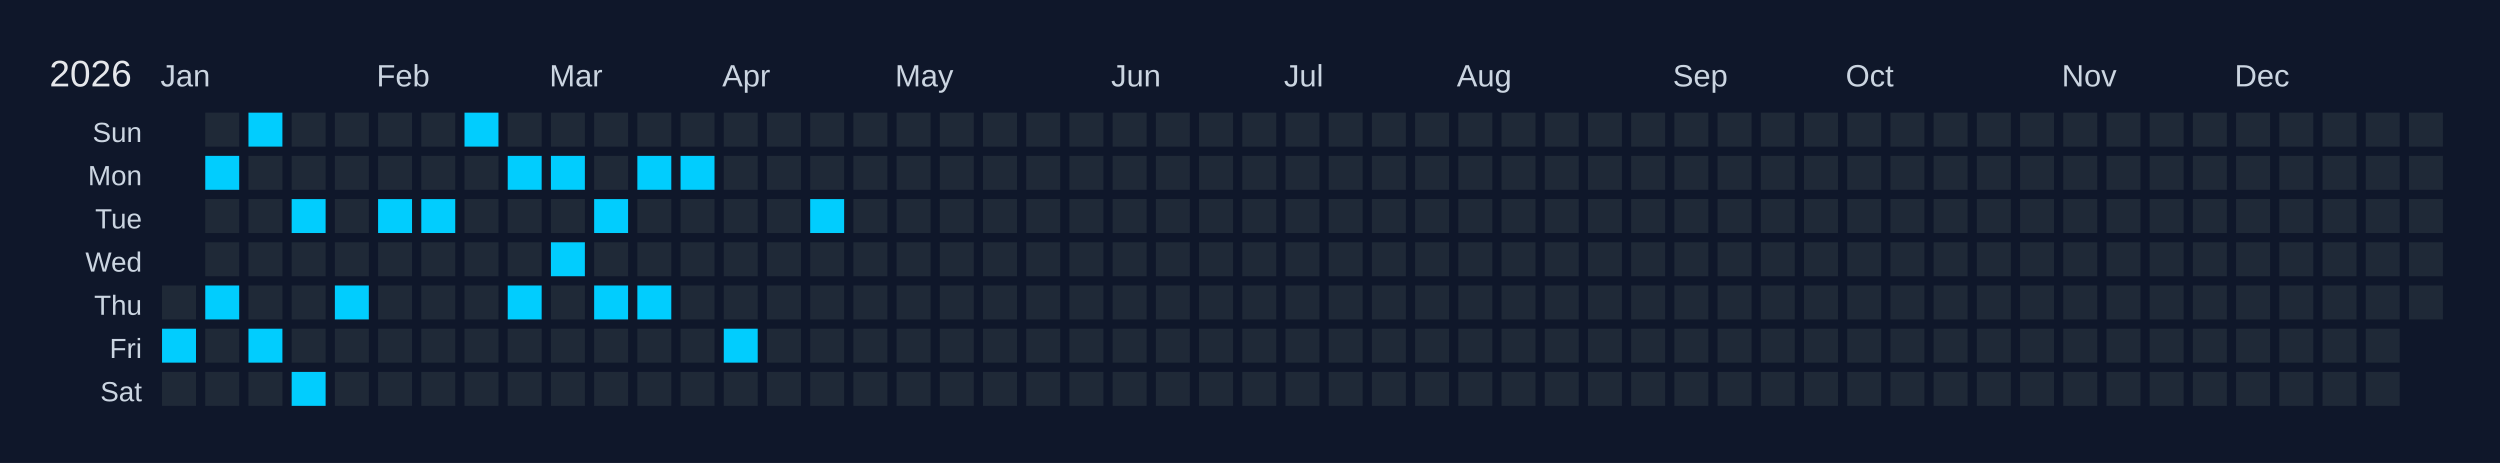
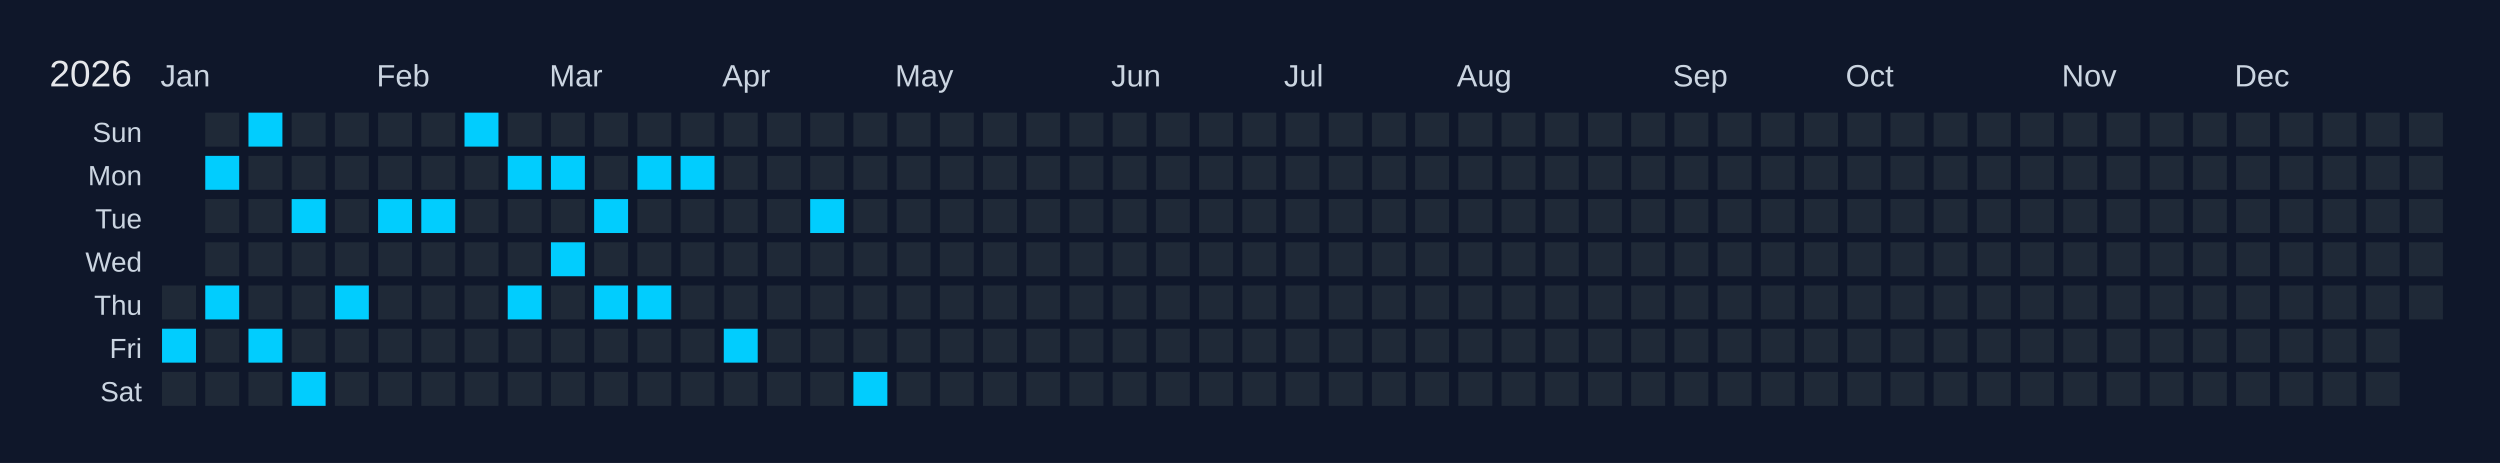
<svg xmlns="http://www.w3.org/2000/svg" width="810" height="150" viewBox="0 0 810 150">
  <rect width="810" height="150" fill="#0f172a" />
  <text x="16" y="28" font-size="12" fill="#e5e7eb" font-family="Arial, sans-serif">2026</text>
  <text x="52" y="28" font-size="10" fill="#cbd5e1" font-family="Arial, sans-serif">Jan</text>
  <text x="122" y="28" font-size="10" fill="#cbd5e1" font-family="Arial, sans-serif">Feb</text>
  <text x="178" y="28" font-size="10" fill="#cbd5e1" font-family="Arial, sans-serif">Mar</text>
  <text x="234" y="28" font-size="10" fill="#cbd5e1" font-family="Arial, sans-serif">Apr</text>
  <text x="290" y="28" font-size="10" fill="#cbd5e1" font-family="Arial, sans-serif">May</text>
  <text x="360" y="28" font-size="10" fill="#cbd5e1" font-family="Arial, sans-serif">Jun</text>
  <text x="416" y="28" font-size="10" fill="#cbd5e1" font-family="Arial, sans-serif">Jul</text>
  <text x="472" y="28" font-size="10" fill="#cbd5e1" font-family="Arial, sans-serif">Aug</text>
  <text x="542" y="28" font-size="10" fill="#cbd5e1" font-family="Arial, sans-serif">Sep</text>
  <text x="598" y="28" font-size="10" fill="#cbd5e1" font-family="Arial, sans-serif">Oct</text>
  <text x="668" y="28" font-size="10" fill="#cbd5e1" font-family="Arial, sans-serif">Nov</text>
  <text x="724" y="28" font-size="10" fill="#cbd5e1" font-family="Arial, sans-serif">Dec</text>
  <text x="46" y="46" font-size="9" fill="#cbd5e1" font-family="Arial, sans-serif" text-anchor="end">Sun</text>
  <text x="46" y="60" font-size="9" fill="#cbd5e1" font-family="Arial, sans-serif" text-anchor="end">Mon</text>
  <text x="46" y="74" font-size="9" fill="#cbd5e1" font-family="Arial, sans-serif" text-anchor="end">Tue</text>
  <text x="46" y="88" font-size="9" fill="#cbd5e1" font-family="Arial, sans-serif" text-anchor="end">Wed</text>
  <text x="46" y="102" font-size="9" fill="#cbd5e1" font-family="Arial, sans-serif" text-anchor="end">Thu</text>
  <text x="46" y="116" font-size="9" fill="#cbd5e1" font-family="Arial, sans-serif" text-anchor="end">Fri</text>
  <text x="46" y="130" font-size="9" fill="#cbd5e1" font-family="Arial, sans-serif" text-anchor="end">Sat</text>
  <g transform="translate(52,36)">
    <rect x="0" y="0" width="12" height="12" fill="#0f172a" stroke="#0f172a" stroke-width="1" />
    <rect x="0" y="14" width="12" height="12" fill="#0f172a" stroke="#0f172a" stroke-width="1" />
    <rect x="0" y="28" width="12" height="12" fill="#0f172a" stroke="#0f172a" stroke-width="1" />
    <rect x="0" y="42" width="12" height="12" fill="#0f172a" stroke="#0f172a" stroke-width="1" />
    <rect x="0" y="56" width="12" height="12" fill="#1f2937" stroke="#0f172a" stroke-width="1" data-date="2026-01-01" />
    <rect x="0" y="70" width="12" height="12" fill="#01cdfe" stroke="#0f172a" stroke-width="1" data-date="2026-01-02" />
    <rect x="0" y="84" width="12" height="12" fill="#1f2937" stroke="#0f172a" stroke-width="1" data-date="2026-01-03" />
    <rect x="14" y="0" width="12" height="12" fill="#1f2937" stroke="#0f172a" stroke-width="1" data-date="2026-01-04" />
    <rect x="14" y="14" width="12" height="12" fill="#01cdfe" stroke="#0f172a" stroke-width="1" data-date="2026-01-05" />
    <rect x="14" y="28" width="12" height="12" fill="#1f2937" stroke="#0f172a" stroke-width="1" data-date="2026-01-06" />
    <rect x="14" y="42" width="12" height="12" fill="#1f2937" stroke="#0f172a" stroke-width="1" data-date="2026-01-07" />
    <rect x="14" y="56" width="12" height="12" fill="#01cdfe" stroke="#0f172a" stroke-width="1" data-date="2026-01-08" />
    <rect x="14" y="70" width="12" height="12" fill="#1f2937" stroke="#0f172a" stroke-width="1" data-date="2026-01-09" />
    <rect x="14" y="84" width="12" height="12" fill="#1f2937" stroke="#0f172a" stroke-width="1" data-date="2026-01-10" />
    <rect x="28" y="0" width="12" height="12" fill="#01cdfe" stroke="#0f172a" stroke-width="1" data-date="2026-01-11" />
    <rect x="28" y="14" width="12" height="12" fill="#1f2937" stroke="#0f172a" stroke-width="1" data-date="2026-01-12" />
    <rect x="28" y="28" width="12" height="12" fill="#1f2937" stroke="#0f172a" stroke-width="1" data-date="2026-01-13" />
    <rect x="28" y="42" width="12" height="12" fill="#1f2937" stroke="#0f172a" stroke-width="1" data-date="2026-01-14" />
    <rect x="28" y="56" width="12" height="12" fill="#1f2937" stroke="#0f172a" stroke-width="1" data-date="2026-01-15" />
    <rect x="28" y="70" width="12" height="12" fill="#01cdfe" stroke="#0f172a" stroke-width="1" data-date="2026-01-16" />
    <rect x="28" y="84" width="12" height="12" fill="#1f2937" stroke="#0f172a" stroke-width="1" data-date="2026-01-17" />
    <rect x="42" y="0" width="12" height="12" fill="#1f2937" stroke="#0f172a" stroke-width="1" data-date="2026-01-18" />
    <rect x="42" y="14" width="12" height="12" fill="#1f2937" stroke="#0f172a" stroke-width="1" data-date="2026-01-19" />
    <rect x="42" y="28" width="12" height="12" fill="#01cdfe" stroke="#0f172a" stroke-width="1" data-date="2026-01-20" />
    <rect x="42" y="42" width="12" height="12" fill="#1f2937" stroke="#0f172a" stroke-width="1" data-date="2026-01-21" />
    <rect x="42" y="56" width="12" height="12" fill="#1f2937" stroke="#0f172a" stroke-width="1" data-date="2026-01-22" />
    <rect x="42" y="70" width="12" height="12" fill="#1f2937" stroke="#0f172a" stroke-width="1" data-date="2026-01-23" />
    <rect x="42" y="84" width="12" height="12" fill="#01cdfe" stroke="#0f172a" stroke-width="1" data-date="2026-01-24" />
    <rect x="56" y="0" width="12" height="12" fill="#1f2937" stroke="#0f172a" stroke-width="1" data-date="2026-01-25" />
    <rect x="56" y="14" width="12" height="12" fill="#1f2937" stroke="#0f172a" stroke-width="1" data-date="2026-01-26" />
    <rect x="56" y="28" width="12" height="12" fill="#1f2937" stroke="#0f172a" stroke-width="1" data-date="2026-01-27" />
    <rect x="56" y="42" width="12" height="12" fill="#1f2937" stroke="#0f172a" stroke-width="1" data-date="2026-01-28" />
    <rect x="56" y="56" width="12" height="12" fill="#01cdfe" stroke="#0f172a" stroke-width="1" data-date="2026-01-29" />
    <rect x="56" y="70" width="12" height="12" fill="#1f2937" stroke="#0f172a" stroke-width="1" data-date="2026-01-30" />
    <rect x="56" y="84" width="12" height="12" fill="#1f2937" stroke="#0f172a" stroke-width="1" data-date="2026-01-31" />
    <rect x="70" y="0" width="12" height="12" fill="#1f2937" stroke="#0f172a" stroke-width="1" data-date="2026-02-01" />
    <rect x="70" y="14" width="12" height="12" fill="#1f2937" stroke="#0f172a" stroke-width="1" data-date="2026-02-02" />
    <rect x="70" y="28" width="12" height="12" fill="#01cdfe" stroke="#0f172a" stroke-width="1" data-date="2026-02-03" />
    <rect x="70" y="42" width="12" height="12" fill="#1f2937" stroke="#0f172a" stroke-width="1" data-date="2026-02-04" />
    <rect x="70" y="56" width="12" height="12" fill="#1f2937" stroke="#0f172a" stroke-width="1" data-date="2026-02-05" />
    <rect x="70" y="70" width="12" height="12" fill="#1f2937" stroke="#0f172a" stroke-width="1" data-date="2026-02-06" />
    <rect x="70" y="84" width="12" height="12" fill="#1f2937" stroke="#0f172a" stroke-width="1" data-date="2026-02-07" />
    <rect x="84" y="0" width="12" height="12" fill="#1f2937" stroke="#0f172a" stroke-width="1" data-date="2026-02-08" />
    <rect x="84" y="14" width="12" height="12" fill="#1f2937" stroke="#0f172a" stroke-width="1" data-date="2026-02-09" />
    <rect x="84" y="28" width="12" height="12" fill="#01cdfe" stroke="#0f172a" stroke-width="1" data-date="2026-02-10" />
    <rect x="84" y="42" width="12" height="12" fill="#1f2937" stroke="#0f172a" stroke-width="1" data-date="2026-02-11" />
    <rect x="84" y="56" width="12" height="12" fill="#1f2937" stroke="#0f172a" stroke-width="1" data-date="2026-02-12" />
    <rect x="84" y="70" width="12" height="12" fill="#1f2937" stroke="#0f172a" stroke-width="1" data-date="2026-02-13" />
    <rect x="84" y="84" width="12" height="12" fill="#1f2937" stroke="#0f172a" stroke-width="1" data-date="2026-02-14" />
    <rect x="98" y="0" width="12" height="12" fill="#01cdfe" stroke="#0f172a" stroke-width="1" data-date="2026-02-15" />
    <rect x="98" y="14" width="12" height="12" fill="#1f2937" stroke="#0f172a" stroke-width="1" data-date="2026-02-16" />
    <rect x="98" y="28" width="12" height="12" fill="#1f2937" stroke="#0f172a" stroke-width="1" data-date="2026-02-17" />
    <rect x="98" y="42" width="12" height="12" fill="#1f2937" stroke="#0f172a" stroke-width="1" data-date="2026-02-18" />
    <rect x="98" y="56" width="12" height="12" fill="#1f2937" stroke="#0f172a" stroke-width="1" data-date="2026-02-19" />
    <rect x="98" y="70" width="12" height="12" fill="#1f2937" stroke="#0f172a" stroke-width="1" data-date="2026-02-20" />
    <rect x="98" y="84" width="12" height="12" fill="#1f2937" stroke="#0f172a" stroke-width="1" data-date="2026-02-21" />
    <rect x="112" y="0" width="12" height="12" fill="#1f2937" stroke="#0f172a" stroke-width="1" data-date="2026-02-22" />
    <rect x="112" y="14" width="12" height="12" fill="#01cdfe" stroke="#0f172a" stroke-width="1" data-date="2026-02-23" />
    <rect x="112" y="28" width="12" height="12" fill="#1f2937" stroke="#0f172a" stroke-width="1" data-date="2026-02-24" />
    <rect x="112" y="42" width="12" height="12" fill="#1f2937" stroke="#0f172a" stroke-width="1" data-date="2026-02-25" />
    <rect x="112" y="56" width="12" height="12" fill="#01cdfe" stroke="#0f172a" stroke-width="1" data-date="2026-02-26" />
    <rect x="112" y="70" width="12" height="12" fill="#1f2937" stroke="#0f172a" stroke-width="1" data-date="2026-02-27" />
    <rect x="112" y="84" width="12" height="12" fill="#1f2937" stroke="#0f172a" stroke-width="1" data-date="2026-02-28" />
    <rect x="126" y="0" width="12" height="12" fill="#1f2937" stroke="#0f172a" stroke-width="1" data-date="2026-03-01" />
    <rect x="126" y="14" width="12" height="12" fill="#01cdfe" stroke="#0f172a" stroke-width="1" data-date="2026-03-02" />
    <rect x="126" y="28" width="12" height="12" fill="#1f2937" stroke="#0f172a" stroke-width="1" data-date="2026-03-03" />
    <rect x="126" y="42" width="12" height="12" fill="#01cdfe" stroke="#0f172a" stroke-width="1" data-date="2026-03-04" />
    <rect x="126" y="56" width="12" height="12" fill="#1f2937" stroke="#0f172a" stroke-width="1" data-date="2026-03-05" />
    <rect x="126" y="70" width="12" height="12" fill="#1f2937" stroke="#0f172a" stroke-width="1" data-date="2026-03-06" />
    <rect x="126" y="84" width="12" height="12" fill="#1f2937" stroke="#0f172a" stroke-width="1" data-date="2026-03-07" />
    <rect x="140" y="0" width="12" height="12" fill="#1f2937" stroke="#0f172a" stroke-width="1" data-date="2026-03-08" />
    <rect x="140" y="14" width="12" height="12" fill="#1f2937" stroke="#0f172a" stroke-width="1" data-date="2026-03-09" />
    <rect x="140" y="28" width="12" height="12" fill="#01cdfe" stroke="#0f172a" stroke-width="1" data-date="2026-03-10" />
    <rect x="140" y="42" width="12" height="12" fill="#1f2937" stroke="#0f172a" stroke-width="1" data-date="2026-03-11" />
    <rect x="140" y="56" width="12" height="12" fill="#01cdfe" stroke="#0f172a" stroke-width="1" data-date="2026-03-12" />
    <rect x="140" y="70" width="12" height="12" fill="#1f2937" stroke="#0f172a" stroke-width="1" data-date="2026-03-13" />
    <rect x="140" y="84" width="12" height="12" fill="#1f2937" stroke="#0f172a" stroke-width="1" data-date="2026-03-14" />
    <rect x="154" y="0" width="12" height="12" fill="#1f2937" stroke="#0f172a" stroke-width="1" data-date="2026-03-15" />
    <rect x="154" y="14" width="12" height="12" fill="#01cdfe" stroke="#0f172a" stroke-width="1" data-date="2026-03-16" />
    <rect x="154" y="28" width="12" height="12" fill="#1f2937" stroke="#0f172a" stroke-width="1" data-date="2026-03-17" />
    <rect x="154" y="42" width="12" height="12" fill="#1f2937" stroke="#0f172a" stroke-width="1" data-date="2026-03-18" />
    <rect x="154" y="56" width="12" height="12" fill="#01cdfe" stroke="#0f172a" stroke-width="1" data-date="2026-03-19" />
    <rect x="154" y="70" width="12" height="12" fill="#1f2937" stroke="#0f172a" stroke-width="1" data-date="2026-03-20" />
    <rect x="154" y="84" width="12" height="12" fill="#1f2937" stroke="#0f172a" stroke-width="1" data-date="2026-03-21" />
    <rect x="168" y="0" width="12" height="12" fill="#1f2937" stroke="#0f172a" stroke-width="1" data-date="2026-03-22" />
    <rect x="168" y="14" width="12" height="12" fill="#01cdfe" stroke="#0f172a" stroke-width="1" data-date="2026-03-23" />
    <rect x="168" y="28" width="12" height="12" fill="#1f2937" stroke="#0f172a" stroke-width="1" data-date="2026-03-24" />
    <rect x="168" y="42" width="12" height="12" fill="#1f2937" stroke="#0f172a" stroke-width="1" data-date="2026-03-25" />
    <rect x="168" y="56" width="12" height="12" fill="#1f2937" stroke="#0f172a" stroke-width="1" data-date="2026-03-26" />
    <rect x="168" y="70" width="12" height="12" fill="#1f2937" stroke="#0f172a" stroke-width="1" data-date="2026-03-27" />
    <rect x="168" y="84" width="12" height="12" fill="#1f2937" stroke="#0f172a" stroke-width="1" data-date="2026-03-28" />
    <rect x="182" y="0" width="12" height="12" fill="#1f2937" stroke="#0f172a" stroke-width="1" data-date="2026-03-29" />
    <rect x="182" y="14" width="12" height="12" fill="#1f2937" stroke="#0f172a" stroke-width="1" data-date="2026-03-30" />
    <rect x="182" y="28" width="12" height="12" fill="#1f2937" stroke="#0f172a" stroke-width="1" data-date="2026-03-31" />
    <rect x="182" y="42" width="12" height="12" fill="#1f2937" stroke="#0f172a" stroke-width="1" data-date="2026-04-01" />
    <rect x="182" y="56" width="12" height="12" fill="#1f2937" stroke="#0f172a" stroke-width="1" data-date="2026-04-02" />
    <rect x="182" y="70" width="12" height="12" fill="#01cdfe" stroke="#0f172a" stroke-width="1" data-date="2026-04-03" />
    <rect x="182" y="84" width="12" height="12" fill="#1f2937" stroke="#0f172a" stroke-width="1" data-date="2026-04-04" />
    <rect x="196" y="0" width="12" height="12" fill="#1f2937" stroke="#0f172a" stroke-width="1" data-date="2026-04-05" />
    <rect x="196" y="14" width="12" height="12" fill="#1f2937" stroke="#0f172a" stroke-width="1" data-date="2026-04-06" />
    <rect x="196" y="28" width="12" height="12" fill="#1f2937" stroke="#0f172a" stroke-width="1" data-date="2026-04-07" />
    <rect x="196" y="42" width="12" height="12" fill="#1f2937" stroke="#0f172a" stroke-width="1" data-date="2026-04-08" />
    <rect x="196" y="56" width="12" height="12" fill="#1f2937" stroke="#0f172a" stroke-width="1" data-date="2026-04-09" />
    <rect x="196" y="70" width="12" height="12" fill="#1f2937" stroke="#0f172a" stroke-width="1" data-date="2026-04-10" />
    <rect x="196" y="84" width="12" height="12" fill="#1f2937" stroke="#0f172a" stroke-width="1" data-date="2026-04-11" />
    <rect x="210" y="0" width="12" height="12" fill="#1f2937" stroke="#0f172a" stroke-width="1" data-date="2026-04-12" />
    <rect x="210" y="14" width="12" height="12" fill="#1f2937" stroke="#0f172a" stroke-width="1" data-date="2026-04-13" />
    <rect x="210" y="28" width="12" height="12" fill="#01cdfe" stroke="#0f172a" stroke-width="1" data-date="2026-04-14" />
    <rect x="210" y="42" width="12" height="12" fill="#1f2937" stroke="#0f172a" stroke-width="1" data-date="2026-04-15" />
    <rect x="210" y="56" width="12" height="12" fill="#1f2937" stroke="#0f172a" stroke-width="1" data-date="2026-04-16" />
    <rect x="210" y="70" width="12" height="12" fill="#1f2937" stroke="#0f172a" stroke-width="1" data-date="2026-04-17" />
    <rect x="210" y="84" width="12" height="12" fill="#1f2937" stroke="#0f172a" stroke-width="1" data-date="2026-04-18" />
    <rect x="224" y="0" width="12" height="12" fill="#1f2937" stroke="#0f172a" stroke-width="1" data-date="2026-04-19" />
    <rect x="224" y="14" width="12" height="12" fill="#1f2937" stroke="#0f172a" stroke-width="1" data-date="2026-04-20" />
    <rect x="224" y="28" width="12" height="12" fill="#1f2937" stroke="#0f172a" stroke-width="1" data-date="2026-04-21" />
    <rect x="224" y="42" width="12" height="12" fill="#1f2937" stroke="#0f172a" stroke-width="1" data-date="2026-04-22" />
    <rect x="224" y="56" width="12" height="12" fill="#1f2937" stroke="#0f172a" stroke-width="1" data-date="2026-04-23" />
    <rect x="224" y="70" width="12" height="12" fill="#1f2937" stroke="#0f172a" stroke-width="1" data-date="2026-04-24" />
-     <rect x="224" y="84" width="12" height="12" fill="#1f2937" stroke="#0f172a" stroke-width="1" data-date="2026-04-25" />
+     <rect x="224" y="84" width="12" height="12" fill="#01cdfe" stroke="#0f172a" stroke-width="1" data-date="2026-04-25" />
    <rect x="238" y="0" width="12" height="12" fill="#1f2937" stroke="#0f172a" stroke-width="1" data-date="2026-04-26" />
    <rect x="238" y="14" width="12" height="12" fill="#1f2937" stroke="#0f172a" stroke-width="1" data-date="2026-04-27" />
    <rect x="238" y="28" width="12" height="12" fill="#1f2937" stroke="#0f172a" stroke-width="1" data-date="2026-04-28" />
    <rect x="238" y="42" width="12" height="12" fill="#1f2937" stroke="#0f172a" stroke-width="1" data-date="2026-04-29" />
    <rect x="238" y="56" width="12" height="12" fill="#1f2937" stroke="#0f172a" stroke-width="1" data-date="2026-04-30" />
    <rect x="238" y="70" width="12" height="12" fill="#1f2937" stroke="#0f172a" stroke-width="1" data-date="2026-05-01" />
    <rect x="238" y="84" width="12" height="12" fill="#1f2937" stroke="#0f172a" stroke-width="1" data-date="2026-05-02" />
    <rect x="252" y="0" width="12" height="12" fill="#1f2937" stroke="#0f172a" stroke-width="1" data-date="2026-05-03" />
    <rect x="252" y="14" width="12" height="12" fill="#1f2937" stroke="#0f172a" stroke-width="1" data-date="2026-05-04" />
    <rect x="252" y="28" width="12" height="12" fill="#1f2937" stroke="#0f172a" stroke-width="1" data-date="2026-05-05" />
    <rect x="252" y="42" width="12" height="12" fill="#1f2937" stroke="#0f172a" stroke-width="1" data-date="2026-05-06" />
    <rect x="252" y="56" width="12" height="12" fill="#1f2937" stroke="#0f172a" stroke-width="1" data-date="2026-05-07" />
    <rect x="252" y="70" width="12" height="12" fill="#1f2937" stroke="#0f172a" stroke-width="1" data-date="2026-05-08" />
    <rect x="252" y="84" width="12" height="12" fill="#1f2937" stroke="#0f172a" stroke-width="1" data-date="2026-05-09" />
    <rect x="266" y="0" width="12" height="12" fill="#1f2937" stroke="#0f172a" stroke-width="1" data-date="2026-05-10" />
    <rect x="266" y="14" width="12" height="12" fill="#1f2937" stroke="#0f172a" stroke-width="1" data-date="2026-05-11" />
    <rect x="266" y="28" width="12" height="12" fill="#1f2937" stroke="#0f172a" stroke-width="1" data-date="2026-05-12" />
    <rect x="266" y="42" width="12" height="12" fill="#1f2937" stroke="#0f172a" stroke-width="1" data-date="2026-05-13" />
    <rect x="266" y="56" width="12" height="12" fill="#1f2937" stroke="#0f172a" stroke-width="1" data-date="2026-05-14" />
    <rect x="266" y="70" width="12" height="12" fill="#1f2937" stroke="#0f172a" stroke-width="1" data-date="2026-05-15" />
    <rect x="266" y="84" width="12" height="12" fill="#1f2937" stroke="#0f172a" stroke-width="1" data-date="2026-05-16" />
    <rect x="280" y="0" width="12" height="12" fill="#1f2937" stroke="#0f172a" stroke-width="1" data-date="2026-05-17" />
    <rect x="280" y="14" width="12" height="12" fill="#1f2937" stroke="#0f172a" stroke-width="1" data-date="2026-05-18" />
    <rect x="280" y="28" width="12" height="12" fill="#1f2937" stroke="#0f172a" stroke-width="1" data-date="2026-05-19" />
    <rect x="280" y="42" width="12" height="12" fill="#1f2937" stroke="#0f172a" stroke-width="1" data-date="2026-05-20" />
    <rect x="280" y="56" width="12" height="12" fill="#1f2937" stroke="#0f172a" stroke-width="1" data-date="2026-05-21" />
    <rect x="280" y="70" width="12" height="12" fill="#1f2937" stroke="#0f172a" stroke-width="1" data-date="2026-05-22" />
    <rect x="280" y="84" width="12" height="12" fill="#1f2937" stroke="#0f172a" stroke-width="1" data-date="2026-05-23" />
    <rect x="294" y="0" width="12" height="12" fill="#1f2937" stroke="#0f172a" stroke-width="1" data-date="2026-05-24" />
    <rect x="294" y="14" width="12" height="12" fill="#1f2937" stroke="#0f172a" stroke-width="1" data-date="2026-05-25" />
    <rect x="294" y="28" width="12" height="12" fill="#1f2937" stroke="#0f172a" stroke-width="1" data-date="2026-05-26" />
    <rect x="294" y="42" width="12" height="12" fill="#1f2937" stroke="#0f172a" stroke-width="1" data-date="2026-05-27" />
    <rect x="294" y="56" width="12" height="12" fill="#1f2937" stroke="#0f172a" stroke-width="1" data-date="2026-05-28" />
    <rect x="294" y="70" width="12" height="12" fill="#1f2937" stroke="#0f172a" stroke-width="1" data-date="2026-05-29" />
    <rect x="294" y="84" width="12" height="12" fill="#1f2937" stroke="#0f172a" stroke-width="1" data-date="2026-05-30" />
    <rect x="308" y="0" width="12" height="12" fill="#1f2937" stroke="#0f172a" stroke-width="1" data-date="2026-05-31" />
    <rect x="308" y="14" width="12" height="12" fill="#1f2937" stroke="#0f172a" stroke-width="1" data-date="2026-06-01" />
    <rect x="308" y="28" width="12" height="12" fill="#1f2937" stroke="#0f172a" stroke-width="1" data-date="2026-06-02" />
    <rect x="308" y="42" width="12" height="12" fill="#1f2937" stroke="#0f172a" stroke-width="1" data-date="2026-06-03" />
    <rect x="308" y="56" width="12" height="12" fill="#1f2937" stroke="#0f172a" stroke-width="1" data-date="2026-06-04" />
    <rect x="308" y="70" width="12" height="12" fill="#1f2937" stroke="#0f172a" stroke-width="1" data-date="2026-06-05" />
    <rect x="308" y="84" width="12" height="12" fill="#1f2937" stroke="#0f172a" stroke-width="1" data-date="2026-06-06" />
    <rect x="322" y="0" width="12" height="12" fill="#1f2937" stroke="#0f172a" stroke-width="1" data-date="2026-06-07" />
    <rect x="322" y="14" width="12" height="12" fill="#1f2937" stroke="#0f172a" stroke-width="1" data-date="2026-06-08" />
    <rect x="322" y="28" width="12" height="12" fill="#1f2937" stroke="#0f172a" stroke-width="1" data-date="2026-06-09" />
    <rect x="322" y="42" width="12" height="12" fill="#1f2937" stroke="#0f172a" stroke-width="1" data-date="2026-06-10" />
    <rect x="322" y="56" width="12" height="12" fill="#1f2937" stroke="#0f172a" stroke-width="1" data-date="2026-06-11" />
    <rect x="322" y="70" width="12" height="12" fill="#1f2937" stroke="#0f172a" stroke-width="1" data-date="2026-06-12" />
    <rect x="322" y="84" width="12" height="12" fill="#1f2937" stroke="#0f172a" stroke-width="1" data-date="2026-06-13" />
    <rect x="336" y="0" width="12" height="12" fill="#1f2937" stroke="#0f172a" stroke-width="1" data-date="2026-06-14" />
    <rect x="336" y="14" width="12" height="12" fill="#1f2937" stroke="#0f172a" stroke-width="1" data-date="2026-06-15" />
    <rect x="336" y="28" width="12" height="12" fill="#1f2937" stroke="#0f172a" stroke-width="1" data-date="2026-06-16" />
    <rect x="336" y="42" width="12" height="12" fill="#1f2937" stroke="#0f172a" stroke-width="1" data-date="2026-06-17" />
    <rect x="336" y="56" width="12" height="12" fill="#1f2937" stroke="#0f172a" stroke-width="1" data-date="2026-06-18" />
    <rect x="336" y="70" width="12" height="12" fill="#1f2937" stroke="#0f172a" stroke-width="1" data-date="2026-06-19" />
    <rect x="336" y="84" width="12" height="12" fill="#1f2937" stroke="#0f172a" stroke-width="1" data-date="2026-06-20" />
    <rect x="350" y="0" width="12" height="12" fill="#1f2937" stroke="#0f172a" stroke-width="1" data-date="2026-06-21" />
    <rect x="350" y="14" width="12" height="12" fill="#1f2937" stroke="#0f172a" stroke-width="1" data-date="2026-06-22" />
    <rect x="350" y="28" width="12" height="12" fill="#1f2937" stroke="#0f172a" stroke-width="1" data-date="2026-06-23" />
    <rect x="350" y="42" width="12" height="12" fill="#1f2937" stroke="#0f172a" stroke-width="1" data-date="2026-06-24" />
    <rect x="350" y="56" width="12" height="12" fill="#1f2937" stroke="#0f172a" stroke-width="1" data-date="2026-06-25" />
    <rect x="350" y="70" width="12" height="12" fill="#1f2937" stroke="#0f172a" stroke-width="1" data-date="2026-06-26" />
    <rect x="350" y="84" width="12" height="12" fill="#1f2937" stroke="#0f172a" stroke-width="1" data-date="2026-06-27" />
    <rect x="364" y="0" width="12" height="12" fill="#1f2937" stroke="#0f172a" stroke-width="1" data-date="2026-06-28" />
    <rect x="364" y="14" width="12" height="12" fill="#1f2937" stroke="#0f172a" stroke-width="1" data-date="2026-06-29" />
    <rect x="364" y="28" width="12" height="12" fill="#1f2937" stroke="#0f172a" stroke-width="1" data-date="2026-06-30" />
    <rect x="364" y="42" width="12" height="12" fill="#1f2937" stroke="#0f172a" stroke-width="1" data-date="2026-07-01" />
    <rect x="364" y="56" width="12" height="12" fill="#1f2937" stroke="#0f172a" stroke-width="1" data-date="2026-07-02" />
    <rect x="364" y="70" width="12" height="12" fill="#1f2937" stroke="#0f172a" stroke-width="1" data-date="2026-07-03" />
    <rect x="364" y="84" width="12" height="12" fill="#1f2937" stroke="#0f172a" stroke-width="1" data-date="2026-07-04" />
    <rect x="378" y="0" width="12" height="12" fill="#1f2937" stroke="#0f172a" stroke-width="1" data-date="2026-07-05" />
    <rect x="378" y="14" width="12" height="12" fill="#1f2937" stroke="#0f172a" stroke-width="1" data-date="2026-07-06" />
    <rect x="378" y="28" width="12" height="12" fill="#1f2937" stroke="#0f172a" stroke-width="1" data-date="2026-07-07" />
    <rect x="378" y="42" width="12" height="12" fill="#1f2937" stroke="#0f172a" stroke-width="1" data-date="2026-07-08" />
    <rect x="378" y="56" width="12" height="12" fill="#1f2937" stroke="#0f172a" stroke-width="1" data-date="2026-07-09" />
    <rect x="378" y="70" width="12" height="12" fill="#1f2937" stroke="#0f172a" stroke-width="1" data-date="2026-07-10" />
    <rect x="378" y="84" width="12" height="12" fill="#1f2937" stroke="#0f172a" stroke-width="1" data-date="2026-07-11" />
    <rect x="392" y="0" width="12" height="12" fill="#1f2937" stroke="#0f172a" stroke-width="1" data-date="2026-07-12" />
    <rect x="392" y="14" width="12" height="12" fill="#1f2937" stroke="#0f172a" stroke-width="1" data-date="2026-07-13" />
    <rect x="392" y="28" width="12" height="12" fill="#1f2937" stroke="#0f172a" stroke-width="1" data-date="2026-07-14" />
    <rect x="392" y="42" width="12" height="12" fill="#1f2937" stroke="#0f172a" stroke-width="1" data-date="2026-07-15" />
    <rect x="392" y="56" width="12" height="12" fill="#1f2937" stroke="#0f172a" stroke-width="1" data-date="2026-07-16" />
    <rect x="392" y="70" width="12" height="12" fill="#1f2937" stroke="#0f172a" stroke-width="1" data-date="2026-07-17" />
    <rect x="392" y="84" width="12" height="12" fill="#1f2937" stroke="#0f172a" stroke-width="1" data-date="2026-07-18" />
    <rect x="406" y="0" width="12" height="12" fill="#1f2937" stroke="#0f172a" stroke-width="1" data-date="2026-07-19" />
    <rect x="406" y="14" width="12" height="12" fill="#1f2937" stroke="#0f172a" stroke-width="1" data-date="2026-07-20" />
    <rect x="406" y="28" width="12" height="12" fill="#1f2937" stroke="#0f172a" stroke-width="1" data-date="2026-07-21" />
    <rect x="406" y="42" width="12" height="12" fill="#1f2937" stroke="#0f172a" stroke-width="1" data-date="2026-07-22" />
    <rect x="406" y="56" width="12" height="12" fill="#1f2937" stroke="#0f172a" stroke-width="1" data-date="2026-07-23" />
    <rect x="406" y="70" width="12" height="12" fill="#1f2937" stroke="#0f172a" stroke-width="1" data-date="2026-07-24" />
    <rect x="406" y="84" width="12" height="12" fill="#1f2937" stroke="#0f172a" stroke-width="1" data-date="2026-07-25" />
    <rect x="420" y="0" width="12" height="12" fill="#1f2937" stroke="#0f172a" stroke-width="1" data-date="2026-07-26" />
    <rect x="420" y="14" width="12" height="12" fill="#1f2937" stroke="#0f172a" stroke-width="1" data-date="2026-07-27" />
    <rect x="420" y="28" width="12" height="12" fill="#1f2937" stroke="#0f172a" stroke-width="1" data-date="2026-07-28" />
    <rect x="420" y="42" width="12" height="12" fill="#1f2937" stroke="#0f172a" stroke-width="1" data-date="2026-07-29" />
    <rect x="420" y="56" width="12" height="12" fill="#1f2937" stroke="#0f172a" stroke-width="1" data-date="2026-07-30" />
    <rect x="420" y="70" width="12" height="12" fill="#1f2937" stroke="#0f172a" stroke-width="1" data-date="2026-07-31" />
    <rect x="420" y="84" width="12" height="12" fill="#1f2937" stroke="#0f172a" stroke-width="1" data-date="2026-08-01" />
    <rect x="434" y="0" width="12" height="12" fill="#1f2937" stroke="#0f172a" stroke-width="1" data-date="2026-08-02" />
    <rect x="434" y="14" width="12" height="12" fill="#1f2937" stroke="#0f172a" stroke-width="1" data-date="2026-08-03" />
    <rect x="434" y="28" width="12" height="12" fill="#1f2937" stroke="#0f172a" stroke-width="1" data-date="2026-08-04" />
    <rect x="434" y="42" width="12" height="12" fill="#1f2937" stroke="#0f172a" stroke-width="1" data-date="2026-08-05" />
    <rect x="434" y="56" width="12" height="12" fill="#1f2937" stroke="#0f172a" stroke-width="1" data-date="2026-08-06" />
    <rect x="434" y="70" width="12" height="12" fill="#1f2937" stroke="#0f172a" stroke-width="1" data-date="2026-08-07" />
    <rect x="434" y="84" width="12" height="12" fill="#1f2937" stroke="#0f172a" stroke-width="1" data-date="2026-08-08" />
    <rect x="448" y="0" width="12" height="12" fill="#1f2937" stroke="#0f172a" stroke-width="1" data-date="2026-08-09" />
    <rect x="448" y="14" width="12" height="12" fill="#1f2937" stroke="#0f172a" stroke-width="1" data-date="2026-08-10" />
    <rect x="448" y="28" width="12" height="12" fill="#1f2937" stroke="#0f172a" stroke-width="1" data-date="2026-08-11" />
    <rect x="448" y="42" width="12" height="12" fill="#1f2937" stroke="#0f172a" stroke-width="1" data-date="2026-08-12" />
    <rect x="448" y="56" width="12" height="12" fill="#1f2937" stroke="#0f172a" stroke-width="1" data-date="2026-08-13" />
    <rect x="448" y="70" width="12" height="12" fill="#1f2937" stroke="#0f172a" stroke-width="1" data-date="2026-08-14" />
    <rect x="448" y="84" width="12" height="12" fill="#1f2937" stroke="#0f172a" stroke-width="1" data-date="2026-08-15" />
    <rect x="462" y="0" width="12" height="12" fill="#1f2937" stroke="#0f172a" stroke-width="1" data-date="2026-08-16" />
    <rect x="462" y="14" width="12" height="12" fill="#1f2937" stroke="#0f172a" stroke-width="1" data-date="2026-08-17" />
    <rect x="462" y="28" width="12" height="12" fill="#1f2937" stroke="#0f172a" stroke-width="1" data-date="2026-08-18" />
    <rect x="462" y="42" width="12" height="12" fill="#1f2937" stroke="#0f172a" stroke-width="1" data-date="2026-08-19" />
    <rect x="462" y="56" width="12" height="12" fill="#1f2937" stroke="#0f172a" stroke-width="1" data-date="2026-08-20" />
    <rect x="462" y="70" width="12" height="12" fill="#1f2937" stroke="#0f172a" stroke-width="1" data-date="2026-08-21" />
    <rect x="462" y="84" width="12" height="12" fill="#1f2937" stroke="#0f172a" stroke-width="1" data-date="2026-08-22" />
    <rect x="476" y="0" width="12" height="12" fill="#1f2937" stroke="#0f172a" stroke-width="1" data-date="2026-08-23" />
    <rect x="476" y="14" width="12" height="12" fill="#1f2937" stroke="#0f172a" stroke-width="1" data-date="2026-08-24" />
    <rect x="476" y="28" width="12" height="12" fill="#1f2937" stroke="#0f172a" stroke-width="1" data-date="2026-08-25" />
    <rect x="476" y="42" width="12" height="12" fill="#1f2937" stroke="#0f172a" stroke-width="1" data-date="2026-08-26" />
    <rect x="476" y="56" width="12" height="12" fill="#1f2937" stroke="#0f172a" stroke-width="1" data-date="2026-08-27" />
    <rect x="476" y="70" width="12" height="12" fill="#1f2937" stroke="#0f172a" stroke-width="1" data-date="2026-08-28" />
    <rect x="476" y="84" width="12" height="12" fill="#1f2937" stroke="#0f172a" stroke-width="1" data-date="2026-08-29" />
    <rect x="490" y="0" width="12" height="12" fill="#1f2937" stroke="#0f172a" stroke-width="1" data-date="2026-08-30" />
    <rect x="490" y="14" width="12" height="12" fill="#1f2937" stroke="#0f172a" stroke-width="1" data-date="2026-08-31" />
    <rect x="490" y="28" width="12" height="12" fill="#1f2937" stroke="#0f172a" stroke-width="1" data-date="2026-09-01" />
    <rect x="490" y="42" width="12" height="12" fill="#1f2937" stroke="#0f172a" stroke-width="1" data-date="2026-09-02" />
    <rect x="490" y="56" width="12" height="12" fill="#1f2937" stroke="#0f172a" stroke-width="1" data-date="2026-09-03" />
    <rect x="490" y="70" width="12" height="12" fill="#1f2937" stroke="#0f172a" stroke-width="1" data-date="2026-09-04" />
    <rect x="490" y="84" width="12" height="12" fill="#1f2937" stroke="#0f172a" stroke-width="1" data-date="2026-09-05" />
    <rect x="504" y="0" width="12" height="12" fill="#1f2937" stroke="#0f172a" stroke-width="1" data-date="2026-09-06" />
    <rect x="504" y="14" width="12" height="12" fill="#1f2937" stroke="#0f172a" stroke-width="1" data-date="2026-09-07" />
    <rect x="504" y="28" width="12" height="12" fill="#1f2937" stroke="#0f172a" stroke-width="1" data-date="2026-09-08" />
    <rect x="504" y="42" width="12" height="12" fill="#1f2937" stroke="#0f172a" stroke-width="1" data-date="2026-09-09" />
    <rect x="504" y="56" width="12" height="12" fill="#1f2937" stroke="#0f172a" stroke-width="1" data-date="2026-09-10" />
    <rect x="504" y="70" width="12" height="12" fill="#1f2937" stroke="#0f172a" stroke-width="1" data-date="2026-09-11" />
    <rect x="504" y="84" width="12" height="12" fill="#1f2937" stroke="#0f172a" stroke-width="1" data-date="2026-09-12" />
    <rect x="518" y="0" width="12" height="12" fill="#1f2937" stroke="#0f172a" stroke-width="1" data-date="2026-09-13" />
    <rect x="518" y="14" width="12" height="12" fill="#1f2937" stroke="#0f172a" stroke-width="1" data-date="2026-09-14" />
    <rect x="518" y="28" width="12" height="12" fill="#1f2937" stroke="#0f172a" stroke-width="1" data-date="2026-09-15" />
    <rect x="518" y="42" width="12" height="12" fill="#1f2937" stroke="#0f172a" stroke-width="1" data-date="2026-09-16" />
    <rect x="518" y="56" width="12" height="12" fill="#1f2937" stroke="#0f172a" stroke-width="1" data-date="2026-09-17" />
    <rect x="518" y="70" width="12" height="12" fill="#1f2937" stroke="#0f172a" stroke-width="1" data-date="2026-09-18" />
    <rect x="518" y="84" width="12" height="12" fill="#1f2937" stroke="#0f172a" stroke-width="1" data-date="2026-09-19" />
    <rect x="532" y="0" width="12" height="12" fill="#1f2937" stroke="#0f172a" stroke-width="1" data-date="2026-09-20" />
    <rect x="532" y="14" width="12" height="12" fill="#1f2937" stroke="#0f172a" stroke-width="1" data-date="2026-09-21" />
    <rect x="532" y="28" width="12" height="12" fill="#1f2937" stroke="#0f172a" stroke-width="1" data-date="2026-09-22" />
    <rect x="532" y="42" width="12" height="12" fill="#1f2937" stroke="#0f172a" stroke-width="1" data-date="2026-09-23" />
    <rect x="532" y="56" width="12" height="12" fill="#1f2937" stroke="#0f172a" stroke-width="1" data-date="2026-09-24" />
    <rect x="532" y="70" width="12" height="12" fill="#1f2937" stroke="#0f172a" stroke-width="1" data-date="2026-09-25" />
    <rect x="532" y="84" width="12" height="12" fill="#1f2937" stroke="#0f172a" stroke-width="1" data-date="2026-09-26" />
    <rect x="546" y="0" width="12" height="12" fill="#1f2937" stroke="#0f172a" stroke-width="1" data-date="2026-09-27" />
    <rect x="546" y="14" width="12" height="12" fill="#1f2937" stroke="#0f172a" stroke-width="1" data-date="2026-09-28" />
    <rect x="546" y="28" width="12" height="12" fill="#1f2937" stroke="#0f172a" stroke-width="1" data-date="2026-09-29" />
    <rect x="546" y="42" width="12" height="12" fill="#1f2937" stroke="#0f172a" stroke-width="1" data-date="2026-09-30" />
    <rect x="546" y="56" width="12" height="12" fill="#1f2937" stroke="#0f172a" stroke-width="1" data-date="2026-10-01" />
    <rect x="546" y="70" width="12" height="12" fill="#1f2937" stroke="#0f172a" stroke-width="1" data-date="2026-10-02" />
    <rect x="546" y="84" width="12" height="12" fill="#1f2937" stroke="#0f172a" stroke-width="1" data-date="2026-10-03" />
    <rect x="560" y="0" width="12" height="12" fill="#1f2937" stroke="#0f172a" stroke-width="1" data-date="2026-10-04" />
    <rect x="560" y="14" width="12" height="12" fill="#1f2937" stroke="#0f172a" stroke-width="1" data-date="2026-10-05" />
    <rect x="560" y="28" width="12" height="12" fill="#1f2937" stroke="#0f172a" stroke-width="1" data-date="2026-10-06" />
    <rect x="560" y="42" width="12" height="12" fill="#1f2937" stroke="#0f172a" stroke-width="1" data-date="2026-10-07" />
    <rect x="560" y="56" width="12" height="12" fill="#1f2937" stroke="#0f172a" stroke-width="1" data-date="2026-10-08" />
    <rect x="560" y="70" width="12" height="12" fill="#1f2937" stroke="#0f172a" stroke-width="1" data-date="2026-10-09" />
    <rect x="560" y="84" width="12" height="12" fill="#1f2937" stroke="#0f172a" stroke-width="1" data-date="2026-10-10" />
    <rect x="574" y="0" width="12" height="12" fill="#1f2937" stroke="#0f172a" stroke-width="1" data-date="2026-10-11" />
    <rect x="574" y="14" width="12" height="12" fill="#1f2937" stroke="#0f172a" stroke-width="1" data-date="2026-10-12" />
    <rect x="574" y="28" width="12" height="12" fill="#1f2937" stroke="#0f172a" stroke-width="1" data-date="2026-10-13" />
    <rect x="574" y="42" width="12" height="12" fill="#1f2937" stroke="#0f172a" stroke-width="1" data-date="2026-10-14" />
    <rect x="574" y="56" width="12" height="12" fill="#1f2937" stroke="#0f172a" stroke-width="1" data-date="2026-10-15" />
    <rect x="574" y="70" width="12" height="12" fill="#1f2937" stroke="#0f172a" stroke-width="1" data-date="2026-10-16" />
    <rect x="574" y="84" width="12" height="12" fill="#1f2937" stroke="#0f172a" stroke-width="1" data-date="2026-10-17" />
    <rect x="588" y="0" width="12" height="12" fill="#1f2937" stroke="#0f172a" stroke-width="1" data-date="2026-10-18" />
    <rect x="588" y="14" width="12" height="12" fill="#1f2937" stroke="#0f172a" stroke-width="1" data-date="2026-10-19" />
    <rect x="588" y="28" width="12" height="12" fill="#1f2937" stroke="#0f172a" stroke-width="1" data-date="2026-10-20" />
    <rect x="588" y="42" width="12" height="12" fill="#1f2937" stroke="#0f172a" stroke-width="1" data-date="2026-10-21" />
    <rect x="588" y="56" width="12" height="12" fill="#1f2937" stroke="#0f172a" stroke-width="1" data-date="2026-10-22" />
    <rect x="588" y="70" width="12" height="12" fill="#1f2937" stroke="#0f172a" stroke-width="1" data-date="2026-10-23" />
    <rect x="588" y="84" width="12" height="12" fill="#1f2937" stroke="#0f172a" stroke-width="1" data-date="2026-10-24" />
    <rect x="602" y="0" width="12" height="12" fill="#1f2937" stroke="#0f172a" stroke-width="1" data-date="2026-10-25" />
    <rect x="602" y="14" width="12" height="12" fill="#1f2937" stroke="#0f172a" stroke-width="1" data-date="2026-10-26" />
    <rect x="602" y="28" width="12" height="12" fill="#1f2937" stroke="#0f172a" stroke-width="1" data-date="2026-10-27" />
    <rect x="602" y="42" width="12" height="12" fill="#1f2937" stroke="#0f172a" stroke-width="1" data-date="2026-10-28" />
    <rect x="602" y="56" width="12" height="12" fill="#1f2937" stroke="#0f172a" stroke-width="1" data-date="2026-10-29" />
    <rect x="602" y="70" width="12" height="12" fill="#1f2937" stroke="#0f172a" stroke-width="1" data-date="2026-10-30" />
    <rect x="602" y="84" width="12" height="12" fill="#1f2937" stroke="#0f172a" stroke-width="1" data-date="2026-10-31" />
    <rect x="616" y="0" width="12" height="12" fill="#1f2937" stroke="#0f172a" stroke-width="1" data-date="2026-11-01" />
    <rect x="616" y="14" width="12" height="12" fill="#1f2937" stroke="#0f172a" stroke-width="1" data-date="2026-11-02" />
    <rect x="616" y="28" width="12" height="12" fill="#1f2937" stroke="#0f172a" stroke-width="1" data-date="2026-11-03" />
    <rect x="616" y="42" width="12" height="12" fill="#1f2937" stroke="#0f172a" stroke-width="1" data-date="2026-11-04" />
    <rect x="616" y="56" width="12" height="12" fill="#1f2937" stroke="#0f172a" stroke-width="1" data-date="2026-11-05" />
    <rect x="616" y="70" width="12" height="12" fill="#1f2937" stroke="#0f172a" stroke-width="1" data-date="2026-11-06" />
    <rect x="616" y="84" width="12" height="12" fill="#1f2937" stroke="#0f172a" stroke-width="1" data-date="2026-11-07" />
    <rect x="630" y="0" width="12" height="12" fill="#1f2937" stroke="#0f172a" stroke-width="1" data-date="2026-11-08" />
    <rect x="630" y="14" width="12" height="12" fill="#1f2937" stroke="#0f172a" stroke-width="1" data-date="2026-11-09" />
    <rect x="630" y="28" width="12" height="12" fill="#1f2937" stroke="#0f172a" stroke-width="1" data-date="2026-11-10" />
    <rect x="630" y="42" width="12" height="12" fill="#1f2937" stroke="#0f172a" stroke-width="1" data-date="2026-11-11" />
    <rect x="630" y="56" width="12" height="12" fill="#1f2937" stroke="#0f172a" stroke-width="1" data-date="2026-11-12" />
    <rect x="630" y="70" width="12" height="12" fill="#1f2937" stroke="#0f172a" stroke-width="1" data-date="2026-11-13" />
    <rect x="630" y="84" width="12" height="12" fill="#1f2937" stroke="#0f172a" stroke-width="1" data-date="2026-11-14" />
    <rect x="644" y="0" width="12" height="12" fill="#1f2937" stroke="#0f172a" stroke-width="1" data-date="2026-11-15" />
    <rect x="644" y="14" width="12" height="12" fill="#1f2937" stroke="#0f172a" stroke-width="1" data-date="2026-11-16" />
    <rect x="644" y="28" width="12" height="12" fill="#1f2937" stroke="#0f172a" stroke-width="1" data-date="2026-11-17" />
    <rect x="644" y="42" width="12" height="12" fill="#1f2937" stroke="#0f172a" stroke-width="1" data-date="2026-11-18" />
    <rect x="644" y="56" width="12" height="12" fill="#1f2937" stroke="#0f172a" stroke-width="1" data-date="2026-11-19" />
    <rect x="644" y="70" width="12" height="12" fill="#1f2937" stroke="#0f172a" stroke-width="1" data-date="2026-11-20" />
    <rect x="644" y="84" width="12" height="12" fill="#1f2937" stroke="#0f172a" stroke-width="1" data-date="2026-11-21" />
    <rect x="658" y="0" width="12" height="12" fill="#1f2937" stroke="#0f172a" stroke-width="1" data-date="2026-11-22" />
    <rect x="658" y="14" width="12" height="12" fill="#1f2937" stroke="#0f172a" stroke-width="1" data-date="2026-11-23" />
    <rect x="658" y="28" width="12" height="12" fill="#1f2937" stroke="#0f172a" stroke-width="1" data-date="2026-11-24" />
    <rect x="658" y="42" width="12" height="12" fill="#1f2937" stroke="#0f172a" stroke-width="1" data-date="2026-11-25" />
    <rect x="658" y="56" width="12" height="12" fill="#1f2937" stroke="#0f172a" stroke-width="1" data-date="2026-11-26" />
    <rect x="658" y="70" width="12" height="12" fill="#1f2937" stroke="#0f172a" stroke-width="1" data-date="2026-11-27" />
    <rect x="658" y="84" width="12" height="12" fill="#1f2937" stroke="#0f172a" stroke-width="1" data-date="2026-11-28" />
    <rect x="672" y="0" width="12" height="12" fill="#1f2937" stroke="#0f172a" stroke-width="1" data-date="2026-11-29" />
    <rect x="672" y="14" width="12" height="12" fill="#1f2937" stroke="#0f172a" stroke-width="1" data-date="2026-11-30" />
    <rect x="672" y="28" width="12" height="12" fill="#1f2937" stroke="#0f172a" stroke-width="1" data-date="2026-12-01" />
    <rect x="672" y="42" width="12" height="12" fill="#1f2937" stroke="#0f172a" stroke-width="1" data-date="2026-12-02" />
    <rect x="672" y="56" width="12" height="12" fill="#1f2937" stroke="#0f172a" stroke-width="1" data-date="2026-12-03" />
    <rect x="672" y="70" width="12" height="12" fill="#1f2937" stroke="#0f172a" stroke-width="1" data-date="2026-12-04" />
    <rect x="672" y="84" width="12" height="12" fill="#1f2937" stroke="#0f172a" stroke-width="1" data-date="2026-12-05" />
    <rect x="686" y="0" width="12" height="12" fill="#1f2937" stroke="#0f172a" stroke-width="1" data-date="2026-12-06" />
    <rect x="686" y="14" width="12" height="12" fill="#1f2937" stroke="#0f172a" stroke-width="1" data-date="2026-12-07" />
    <rect x="686" y="28" width="12" height="12" fill="#1f2937" stroke="#0f172a" stroke-width="1" data-date="2026-12-08" />
    <rect x="686" y="42" width="12" height="12" fill="#1f2937" stroke="#0f172a" stroke-width="1" data-date="2026-12-09" />
    <rect x="686" y="56" width="12" height="12" fill="#1f2937" stroke="#0f172a" stroke-width="1" data-date="2026-12-10" />
    <rect x="686" y="70" width="12" height="12" fill="#1f2937" stroke="#0f172a" stroke-width="1" data-date="2026-12-11" />
    <rect x="686" y="84" width="12" height="12" fill="#1f2937" stroke="#0f172a" stroke-width="1" data-date="2026-12-12" />
    <rect x="700" y="0" width="12" height="12" fill="#1f2937" stroke="#0f172a" stroke-width="1" data-date="2026-12-13" />
    <rect x="700" y="14" width="12" height="12" fill="#1f2937" stroke="#0f172a" stroke-width="1" data-date="2026-12-14" />
    <rect x="700" y="28" width="12" height="12" fill="#1f2937" stroke="#0f172a" stroke-width="1" data-date="2026-12-15" />
    <rect x="700" y="42" width="12" height="12" fill="#1f2937" stroke="#0f172a" stroke-width="1" data-date="2026-12-16" />
    <rect x="700" y="56" width="12" height="12" fill="#1f2937" stroke="#0f172a" stroke-width="1" data-date="2026-12-17" />
    <rect x="700" y="70" width="12" height="12" fill="#1f2937" stroke="#0f172a" stroke-width="1" data-date="2026-12-18" />
    <rect x="700" y="84" width="12" height="12" fill="#1f2937" stroke="#0f172a" stroke-width="1" data-date="2026-12-19" />
    <rect x="714" y="0" width="12" height="12" fill="#1f2937" stroke="#0f172a" stroke-width="1" data-date="2026-12-20" />
    <rect x="714" y="14" width="12" height="12" fill="#1f2937" stroke="#0f172a" stroke-width="1" data-date="2026-12-21" />
    <rect x="714" y="28" width="12" height="12" fill="#1f2937" stroke="#0f172a" stroke-width="1" data-date="2026-12-22" />
    <rect x="714" y="42" width="12" height="12" fill="#1f2937" stroke="#0f172a" stroke-width="1" data-date="2026-12-23" />
    <rect x="714" y="56" width="12" height="12" fill="#1f2937" stroke="#0f172a" stroke-width="1" data-date="2026-12-24" />
    <rect x="714" y="70" width="12" height="12" fill="#1f2937" stroke="#0f172a" stroke-width="1" data-date="2026-12-25" />
    <rect x="714" y="84" width="12" height="12" fill="#1f2937" stroke="#0f172a" stroke-width="1" data-date="2026-12-26" />
    <rect x="728" y="0" width="12" height="12" fill="#1f2937" stroke="#0f172a" stroke-width="1" data-date="2026-12-27" />
    <rect x="728" y="14" width="12" height="12" fill="#1f2937" stroke="#0f172a" stroke-width="1" data-date="2026-12-28" />
    <rect x="728" y="28" width="12" height="12" fill="#1f2937" stroke="#0f172a" stroke-width="1" data-date="2026-12-29" />
    <rect x="728" y="42" width="12" height="12" fill="#1f2937" stroke="#0f172a" stroke-width="1" data-date="2026-12-30" />
    <rect x="728" y="56" width="12" height="12" fill="#1f2937" stroke="#0f172a" stroke-width="1" data-date="2026-12-31" />
    <rect x="728" y="70" width="12" height="12" fill="#0f172a" stroke="#0f172a" stroke-width="1" />
    <rect x="728" y="84" width="12" height="12" fill="#0f172a" stroke="#0f172a" stroke-width="1" />
  </g>
</svg>
